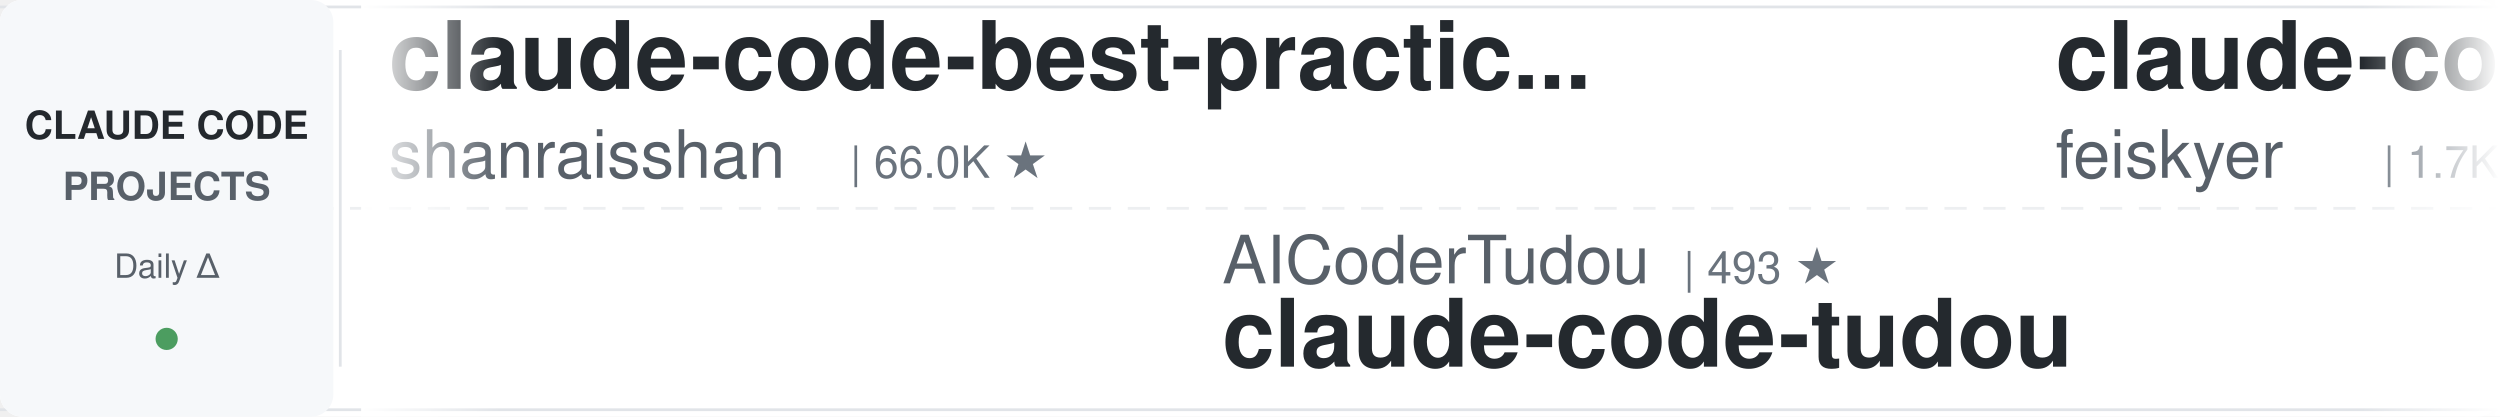
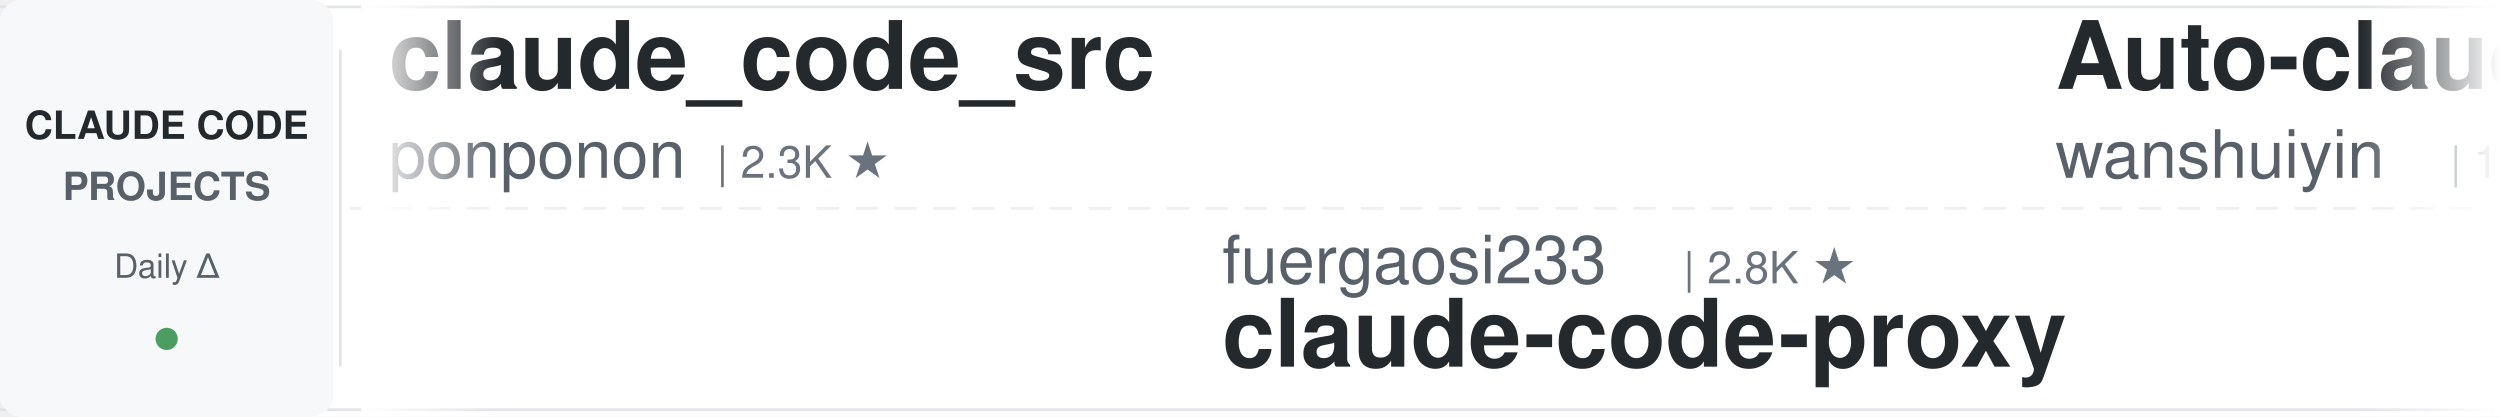
<svg xmlns="http://www.w3.org/2000/svg" width="900" height="150">
  <defs>
    <linearGradient id="leftFade" x1="0%" y1="0%" x2="100%" y2="0%">
      <stop offset="0%" style="stop-color:#ffffff;stop-opacity:1" />
      <stop offset="100%" style="stop-color:#ffffff;stop-opacity:0" />
    </linearGradient>
    <linearGradient id="rightFade" x1="0%" y1="0%" x2="100%" y2="0%">
      <stop offset="0%" style="stop-color:#ffffff;stop-opacity:0" />
      <stop offset="100%" style="stop-color:#ffffff;stop-opacity:1" />
    </linearGradient>
  </defs>
  <rect width="900" height="150" fill="#ffffff" rx="8" />
  <rect x="0" y="2" width="900" height="1" fill="#e1e4e8" />
  <rect x="0" y="147" width="900" height="1" fill="#e1e4e8" />
  <line x1="0" y1="75" x2="900" y2="75" stroke="#e1e4e8" stroke-width="1" stroke-dasharray="8 6" opacity="0.6" />
  <rect x="0" y="0" width="120" height="150" fill="#f6f8fa" rx="8" />
  <text x="60" y="50" font-family="-apple-system, BlinkMacSystemFont, 'Segoe UI', Helvetica, Arial, sans-serif" font-size="14" font-weight="600" fill="#24292e" text-anchor="middle">CLAUDE CODE</text>
  <text x="60" y="72" font-family="-apple-system, BlinkMacSystemFont, 'Segoe UI', Helvetica, Arial, sans-serif" font-size="14" font-weight="600" fill="#586069" text-anchor="middle">PROJECTS</text>
  <text x="60" y="100" font-family="-apple-system, BlinkMacSystemFont, 'Segoe UI', Helvetica, Arial, sans-serif" font-size="12" font-weight="500" fill="#586069" text-anchor="middle">Daily Δ</text>
  <circle cx="60" cy="122" r="4" fill="#22863a" opacity="0.8" />
  <rect x="122" y="18" width="1" height="114" fill="#e1e4e8" />
  <clipPath id="tickerClip">
    <rect x="130" y="0" width="770" height="150" />
  </clipPath>
  <g clip-path="url(#tickerClip)">
    <g id="tickerItems">
      <animateTransform attributeName="transform" attributeType="XML" type="translate" from="0 0" to="-3000 0" dur="54s" repeatCount="indefinite" />
      <g transform="translate(0, 0)">
-         <text x="140" y="32" font-family="-apple-system, BlinkMacSystemFont, 'Segoe UI', Helvetica, Arial, sans-serif" font-size="34" font-weight="600" fill="#24292e">claude-code-best-practic...</text>
-         <text x="140" y="64" font-family="-apple-system, BlinkMacSystemFont, 'Segoe UI', Helvetica, Arial, sans-serif" font-size="24" font-weight="400" fill="#586069">shanraisshan</text>
-         <text x="306" y="64" font-family="-apple-system, BlinkMacSystemFont, 'Segoe UI', Helvetica, Arial, sans-serif" font-size="16" font-weight="500" fill="#6a737d">| 66.0K ★</text>
+         <text x="140" y="32" font-family="-apple-system, BlinkMacSystemFont, 'Segoe UI', Helvetica, Arial, sans-serif" font-size="34" font-weight="600" fill="#24292e">claude_code_src</text>
+         <text x="140" y="64" font-family="-apple-system, BlinkMacSystemFont, 'Segoe UI', Helvetica, Arial, sans-serif" font-size="24" font-weight="400" fill="#586069">ponponon</text>
+         <text x="258" y="64" font-family="-apple-system, BlinkMacSystemFont, 'Segoe UI', Helvetica, Arial, sans-serif" font-size="16" font-weight="500" fill="#6a737d">| 2.3K ★</text>
      </g>
      <g transform="translate(300, 0)">
-         <text x="140" y="102" font-family="-apple-system, BlinkMacSystemFont, 'Segoe UI', Helvetica, Arial, sans-serif" font-size="24" font-weight="400" fill="#586069">AICoderTudou</text>
-         <text x="306" y="102" font-family="-apple-system, BlinkMacSystemFont, 'Segoe UI', Helvetica, Arial, sans-serif" font-size="16" font-weight="500" fill="#6a737d">| 493 ★</text>
-         <text x="140" y="132" font-family="-apple-system, BlinkMacSystemFont, 'Segoe UI', Helvetica, Arial, sans-serif" font-size="34" font-weight="600" fill="#24292e">claude-code-tudou</text>
+         <text x="140" y="102" font-family="-apple-system, BlinkMacSystemFont, 'Segoe UI', Helvetica, Arial, sans-serif" font-size="24" font-weight="400" fill="#586069">fuergaosi233</text>
+         <text x="306" y="102" font-family="-apple-system, BlinkMacSystemFont, 'Segoe UI', Helvetica, Arial, sans-serif" font-size="16" font-weight="500" fill="#6a737d">| 2.8K ★</text>
+         <text x="140" y="132" font-family="-apple-system, BlinkMacSystemFont, 'Segoe UI', Helvetica, Arial, sans-serif" font-size="34" font-weight="600" fill="#24292e">claude-code-proxy</text>
      </g>
      <g transform="translate(600, 0)">
-         <text x="140" y="32" font-family="-apple-system, BlinkMacSystemFont, 'Segoe UI', Helvetica, Arial, sans-serif" font-size="34" font-weight="600" fill="#24292e">claude-code-settings</text>
-         <text x="140" y="64" font-family="-apple-system, BlinkMacSystemFont, 'Segoe UI', Helvetica, Arial, sans-serif" font-size="24" font-weight="400" fill="#586069">feiskyer</text>
-         <text x="258" y="64" font-family="-apple-system, BlinkMacSystemFont, 'Segoe UI', Helvetica, Arial, sans-serif" font-size="16" font-weight="500" fill="#6a737d">| 1.7K ★</text>
+         <text x="140" y="32" font-family="-apple-system, BlinkMacSystemFont, 'Segoe UI', Helvetica, Arial, sans-serif" font-size="34" font-weight="600" fill="#24292e">Auto-claude-code-researc...</text>
+         <text x="140" y="64" font-family="-apple-system, BlinkMacSystemFont, 'Segoe UI', Helvetica, Arial, sans-serif" font-size="24" font-weight="400" fill="#586069">wanshuiyin</text>
+         <text x="282" y="64" font-family="-apple-system, BlinkMacSystemFont, 'Segoe UI', Helvetica, Arial, sans-serif" font-size="16" font-weight="500" fill="#6a737d">| 16.2K ★</text>
      </g>
      <g transform="translate(900, 0)">
+         <text x="140" y="102" font-family="-apple-system, BlinkMacSystemFont, 'Segoe UI', Helvetica, Arial, sans-serif" font-size="24" font-weight="400" fill="#586069">LING71671</text>
+         <text x="270" y="102" font-family="-apple-system, BlinkMacSystemFont, 'Segoe UI', Helvetica, Arial, sans-serif" font-size="16" font-weight="500" fill="#6a737d">| 951 ★</text>
+         <text x="140" y="132" font-family="-apple-system, BlinkMacSystemFont, 'Segoe UI', Helvetica, Arial, sans-serif" font-size="34" font-weight="600" fill="#24292e">Open-ClaudeCode</text>
+       </g>
+       <g transform="translate(1200, 0)">
+         <text x="140" y="32" font-family="-apple-system, BlinkMacSystemFont, 'Segoe UI', Helvetica, Arial, sans-serif" font-size="34" font-weight="600" fill="#24292e">claude-code-cli</text>
+         <text x="140" y="64" font-family="-apple-system, BlinkMacSystemFont, 'Segoe UI', Helvetica, Arial, sans-serif" font-size="24" font-weight="400" fill="#586069">huangserva</text>
+         <text x="282" y="64" font-family="-apple-system, BlinkMacSystemFont, 'Segoe UI', Helvetica, Arial, sans-serif" font-size="16" font-weight="500" fill="#6a737d">| 628 ★</text>
+       </g>
+       <g transform="translate(1500, 0)">
+         <text x="140" y="102" font-family="-apple-system, BlinkMacSystemFont, 'Segoe UI', Helvetica, Arial, sans-serif" font-size="24" font-weight="400" fill="#586069">Donchitos</text>
+         <text x="270" y="102" font-family="-apple-system, BlinkMacSystemFont, 'Segoe UI', Helvetica, Arial, sans-serif" font-size="16" font-weight="500" fill="#6a737d">| 25.1K ★</text>
+         <text x="140" y="132" font-family="-apple-system, BlinkMacSystemFont, 'Segoe UI', Helvetica, Arial, sans-serif" font-size="34" font-weight="600" fill="#24292e">Claude-Code-Game-Studios</text>
+       </g>
+       <g transform="translate(1800, 0)">
+         <text x="140" y="32" font-family="-apple-system, BlinkMacSystemFont, 'Segoe UI', Helvetica, Arial, sans-serif" font-size="34" font-weight="600" fill="#24292e">awesome-claude-code</text>
+         <text x="140" y="64" font-family="-apple-system, BlinkMacSystemFont, 'Segoe UI', Helvetica, Arial, sans-serif" font-size="24" font-weight="400" fill="#586069">jqueryscript</text>
+         <text x="306" y="64" font-family="-apple-system, BlinkMacSystemFont, 'Segoe UI', Helvetica, Arial, sans-serif" font-size="16" font-weight="500" fill="#6a737d">| 516 ★</text>
+       </g>
+       <g transform="translate(2100, 0)">
        <text x="140" y="102" font-family="-apple-system, BlinkMacSystemFont, 'Segoe UI', Helvetica, Arial, sans-serif" font-size="24" font-weight="400" fill="#586069">diet103</text>
        <text x="246" y="102" font-family="-apple-system, BlinkMacSystemFont, 'Segoe UI', Helvetica, Arial, sans-serif" font-size="16" font-weight="500" fill="#6a737d">| 10.0K ★</text>
        <text x="140" y="132" font-family="-apple-system, BlinkMacSystemFont, 'Segoe UI', Helvetica, Arial, sans-serif" font-size="34" font-weight="600" fill="#24292e">claude-code-infrastructu...</text>
      </g>
-       <g transform="translate(1200, 0)">
-         <text x="140" y="32" font-family="-apple-system, BlinkMacSystemFont, 'Segoe UI', Helvetica, Arial, sans-serif" font-size="34" font-weight="600" fill="#24292e">claude-code-reverse</text>
-         <text x="140" y="64" font-family="-apple-system, BlinkMacSystemFont, 'Segoe UI', Helvetica, Arial, sans-serif" font-size="24" font-weight="400" fill="#586069">Yuyz0112</text>
-         <text x="258" y="64" font-family="-apple-system, BlinkMacSystemFont, 'Segoe UI', Helvetica, Arial, sans-serif" font-size="16" font-weight="500" fill="#6a737d">| 2.4K ★</text>
-       </g>
-       <g transform="translate(1500, 0)">
-         <text x="140" y="102" font-family="-apple-system, BlinkMacSystemFont, 'Segoe UI', Helvetica, Arial, sans-serif" font-size="24" font-weight="400" fill="#586069">Maciek-roboblog</text>
-         <text x="342" y="102" font-family="-apple-system, BlinkMacSystemFont, 'Segoe UI', Helvetica, Arial, sans-serif" font-size="16" font-weight="500" fill="#6a737d">| 8.7K ★</text>
-         <text x="140" y="132" font-family="-apple-system, BlinkMacSystemFont, 'Segoe UI', Helvetica, Arial, sans-serif" font-size="34" font-weight="600" fill="#24292e">Claude-Code-Usage-Monito...</text>
-       </g>
-       <g transform="translate(1800, 0)">
-         <text x="140" y="32" font-family="-apple-system, BlinkMacSystemFont, 'Segoe UI', Helvetica, Arial, sans-serif" font-size="34" font-weight="600" fill="#24292e">claude-code-from-source</text>
-         <text x="140" y="64" font-family="-apple-system, BlinkMacSystemFont, 'Segoe UI', Helvetica, Arial, sans-serif" font-size="24" font-weight="400" fill="#586069">alejandrobalderas</text>
-         <text x="366" y="64" font-family="-apple-system, BlinkMacSystemFont, 'Segoe UI', Helvetica, Arial, sans-serif" font-size="16" font-weight="500" fill="#6a737d">| 2.8K ★</text>
-       </g>
-       <g transform="translate(2100, 0)">
-         <text x="140" y="102" font-family="-apple-system, BlinkMacSystemFont, 'Segoe UI', Helvetica, Arial, sans-serif" font-size="24" font-weight="400" fill="#586069">Yeachan-Heo</text>
-         <text x="294" y="102" font-family="-apple-system, BlinkMacSystemFont, 'Segoe UI', Helvetica, Arial, sans-serif" font-size="16" font-weight="500" fill="#6a737d">| 39.2K ★</text>
-         <text x="140" y="132" font-family="-apple-system, BlinkMacSystemFont, 'Segoe UI', Helvetica, Arial, sans-serif" font-size="34" font-weight="600" fill="#24292e">oh-my-claudecode</text>
-       </g>
      <g transform="translate(2400, 0)">
-         <text x="140" y="32" font-family="-apple-system, BlinkMacSystemFont, 'Segoe UI', Helvetica, Arial, sans-serif" font-size="34" font-weight="600" fill="#24292e">claude-code-proxy</text>
-         <text x="140" y="64" font-family="-apple-system, BlinkMacSystemFont, 'Segoe UI', Helvetica, Arial, sans-serif" font-size="24" font-weight="400" fill="#586069">1rgs</text>
-         <text x="210" y="64" font-family="-apple-system, BlinkMacSystemFont, 'Segoe UI', Helvetica, Arial, sans-serif" font-size="16" font-weight="500" fill="#6a737d">| 3.7K ★</text>
+         <text x="140" y="32" font-family="-apple-system, BlinkMacSystemFont, 'Segoe UI', Helvetica, Arial, sans-serif" font-size="34" font-weight="600" fill="#24292e">ralph-claude-code</text>
+         <text x="140" y="64" font-family="-apple-system, BlinkMacSystemFont, 'Segoe UI', Helvetica, Arial, sans-serif" font-size="24" font-weight="400" fill="#586069">frankbria</text>
+         <text x="270" y="64" font-family="-apple-system, BlinkMacSystemFont, 'Segoe UI', Helvetica, Arial, sans-serif" font-size="16" font-weight="500" fill="#6a737d">| 9.6K ★</text>
      </g>
      <g transform="translate(2700, 0)">
-         <text x="140" y="102" font-family="-apple-system, BlinkMacSystemFont, 'Segoe UI', Helvetica, Arial, sans-serif" font-size="24" font-weight="400" fill="#586069">multica-ai</text>
-         <text x="282" y="102" font-family="-apple-system, BlinkMacSystemFont, 'Segoe UI', Helvetica, Arial, sans-serif" font-size="16" font-weight="500" fill="#6a737d">| 213.3K ★</text>
-         <text x="140" y="132" font-family="-apple-system, BlinkMacSystemFont, 'Segoe UI', Helvetica, Arial, sans-serif" font-size="34" font-weight="600" fill="#24292e">andrej-karpathy-skills</text>
+         <text x="140" y="102" font-family="-apple-system, BlinkMacSystemFont, 'Segoe UI', Helvetica, Arial, sans-serif" font-size="24" font-weight="400" fill="#586069">lintsinghua</text>
+         <text x="294" y="102" font-family="-apple-system, BlinkMacSystemFont, 'Segoe UI', Helvetica, Arial, sans-serif" font-size="16" font-weight="500" fill="#6a737d">| 4.2K ★</text>
+         <text x="140" y="132" font-family="-apple-system, BlinkMacSystemFont, 'Segoe UI', Helvetica, Arial, sans-serif" font-size="34" font-weight="600" fill="#24292e">claude-code-book</text>
      </g>
      <g transform="translate(3000, 0)">
-         <text x="140" y="32" font-family="-apple-system, BlinkMacSystemFont, 'Segoe UI', Helvetica, Arial, sans-serif" font-size="34" font-weight="600" fill="#24292e">claude-code-best-practic...</text>
-         <text x="140" y="64" font-family="-apple-system, BlinkMacSystemFont, 'Segoe UI', Helvetica, Arial, sans-serif" font-size="24" font-weight="400" fill="#586069">shanraisshan</text>
-         <text x="306" y="64" font-family="-apple-system, BlinkMacSystemFont, 'Segoe UI', Helvetica, Arial, sans-serif" font-size="16" font-weight="500" fill="#6a737d">| 66.0K ★</text>
+         <text x="140" y="32" font-family="-apple-system, BlinkMacSystemFont, 'Segoe UI', Helvetica, Arial, sans-serif" font-size="34" font-weight="600" fill="#24292e">claude_code_src</text>
+         <text x="140" y="64" font-family="-apple-system, BlinkMacSystemFont, 'Segoe UI', Helvetica, Arial, sans-serif" font-size="24" font-weight="400" fill="#586069">ponponon</text>
+         <text x="258" y="64" font-family="-apple-system, BlinkMacSystemFont, 'Segoe UI', Helvetica, Arial, sans-serif" font-size="16" font-weight="500" fill="#6a737d">| 2.3K ★</text>
      </g>
      <g transform="translate(3300, 0)">
-         <text x="140" y="102" font-family="-apple-system, BlinkMacSystemFont, 'Segoe UI', Helvetica, Arial, sans-serif" font-size="24" font-weight="400" fill="#586069">AICoderTudou</text>
-         <text x="306" y="102" font-family="-apple-system, BlinkMacSystemFont, 'Segoe UI', Helvetica, Arial, sans-serif" font-size="16" font-weight="500" fill="#6a737d">| 493 ★</text>
-         <text x="140" y="132" font-family="-apple-system, BlinkMacSystemFont, 'Segoe UI', Helvetica, Arial, sans-serif" font-size="34" font-weight="600" fill="#24292e">claude-code-tudou</text>
+         <text x="140" y="102" font-family="-apple-system, BlinkMacSystemFont, 'Segoe UI', Helvetica, Arial, sans-serif" font-size="24" font-weight="400" fill="#586069">fuergaosi233</text>
+         <text x="306" y="102" font-family="-apple-system, BlinkMacSystemFont, 'Segoe UI', Helvetica, Arial, sans-serif" font-size="16" font-weight="500" fill="#6a737d">| 2.8K ★</text>
+         <text x="140" y="132" font-family="-apple-system, BlinkMacSystemFont, 'Segoe UI', Helvetica, Arial, sans-serif" font-size="34" font-weight="600" fill="#24292e">claude-code-proxy</text>
      </g>
      <g transform="translate(3600, 0)">
-         <text x="140" y="32" font-family="-apple-system, BlinkMacSystemFont, 'Segoe UI', Helvetica, Arial, sans-serif" font-size="34" font-weight="600" fill="#24292e">claude-code-settings</text>
-         <text x="140" y="64" font-family="-apple-system, BlinkMacSystemFont, 'Segoe UI', Helvetica, Arial, sans-serif" font-size="24" font-weight="400" fill="#586069">feiskyer</text>
-         <text x="258" y="64" font-family="-apple-system, BlinkMacSystemFont, 'Segoe UI', Helvetica, Arial, sans-serif" font-size="16" font-weight="500" fill="#6a737d">| 1.7K ★</text>
+         <text x="140" y="32" font-family="-apple-system, BlinkMacSystemFont, 'Segoe UI', Helvetica, Arial, sans-serif" font-size="34" font-weight="600" fill="#24292e">Auto-claude-code-researc...</text>
+         <text x="140" y="64" font-family="-apple-system, BlinkMacSystemFont, 'Segoe UI', Helvetica, Arial, sans-serif" font-size="24" font-weight="400" fill="#586069">wanshuiyin</text>
+         <text x="282" y="64" font-family="-apple-system, BlinkMacSystemFont, 'Segoe UI', Helvetica, Arial, sans-serif" font-size="16" font-weight="500" fill="#6a737d">| 16.2K ★</text>
      </g>
      <g transform="translate(3900, 0)">
-         <text x="140" y="102" font-family="-apple-system, BlinkMacSystemFont, 'Segoe UI', Helvetica, Arial, sans-serif" font-size="24" font-weight="400" fill="#586069">diet103</text>
-         <text x="246" y="102" font-family="-apple-system, BlinkMacSystemFont, 'Segoe UI', Helvetica, Arial, sans-serif" font-size="16" font-weight="500" fill="#6a737d">| 10.0K ★</text>
-         <text x="140" y="132" font-family="-apple-system, BlinkMacSystemFont, 'Segoe UI', Helvetica, Arial, sans-serif" font-size="34" font-weight="600" fill="#24292e">claude-code-infrastructu...</text>
+         <text x="140" y="102" font-family="-apple-system, BlinkMacSystemFont, 'Segoe UI', Helvetica, Arial, sans-serif" font-size="24" font-weight="400" fill="#586069">LING71671</text>
+         <text x="270" y="102" font-family="-apple-system, BlinkMacSystemFont, 'Segoe UI', Helvetica, Arial, sans-serif" font-size="16" font-weight="500" fill="#6a737d">| 951 ★</text>
+         <text x="140" y="132" font-family="-apple-system, BlinkMacSystemFont, 'Segoe UI', Helvetica, Arial, sans-serif" font-size="34" font-weight="600" fill="#24292e">Open-ClaudeCode</text>
      </g>
    </g>
  </g>
  <rect x="130" y="0" width="50" height="150" fill="url(#leftFade)" />
  <rect x="850" y="0" width="50" height="150" fill="url(#rightFade)" />
</svg>
